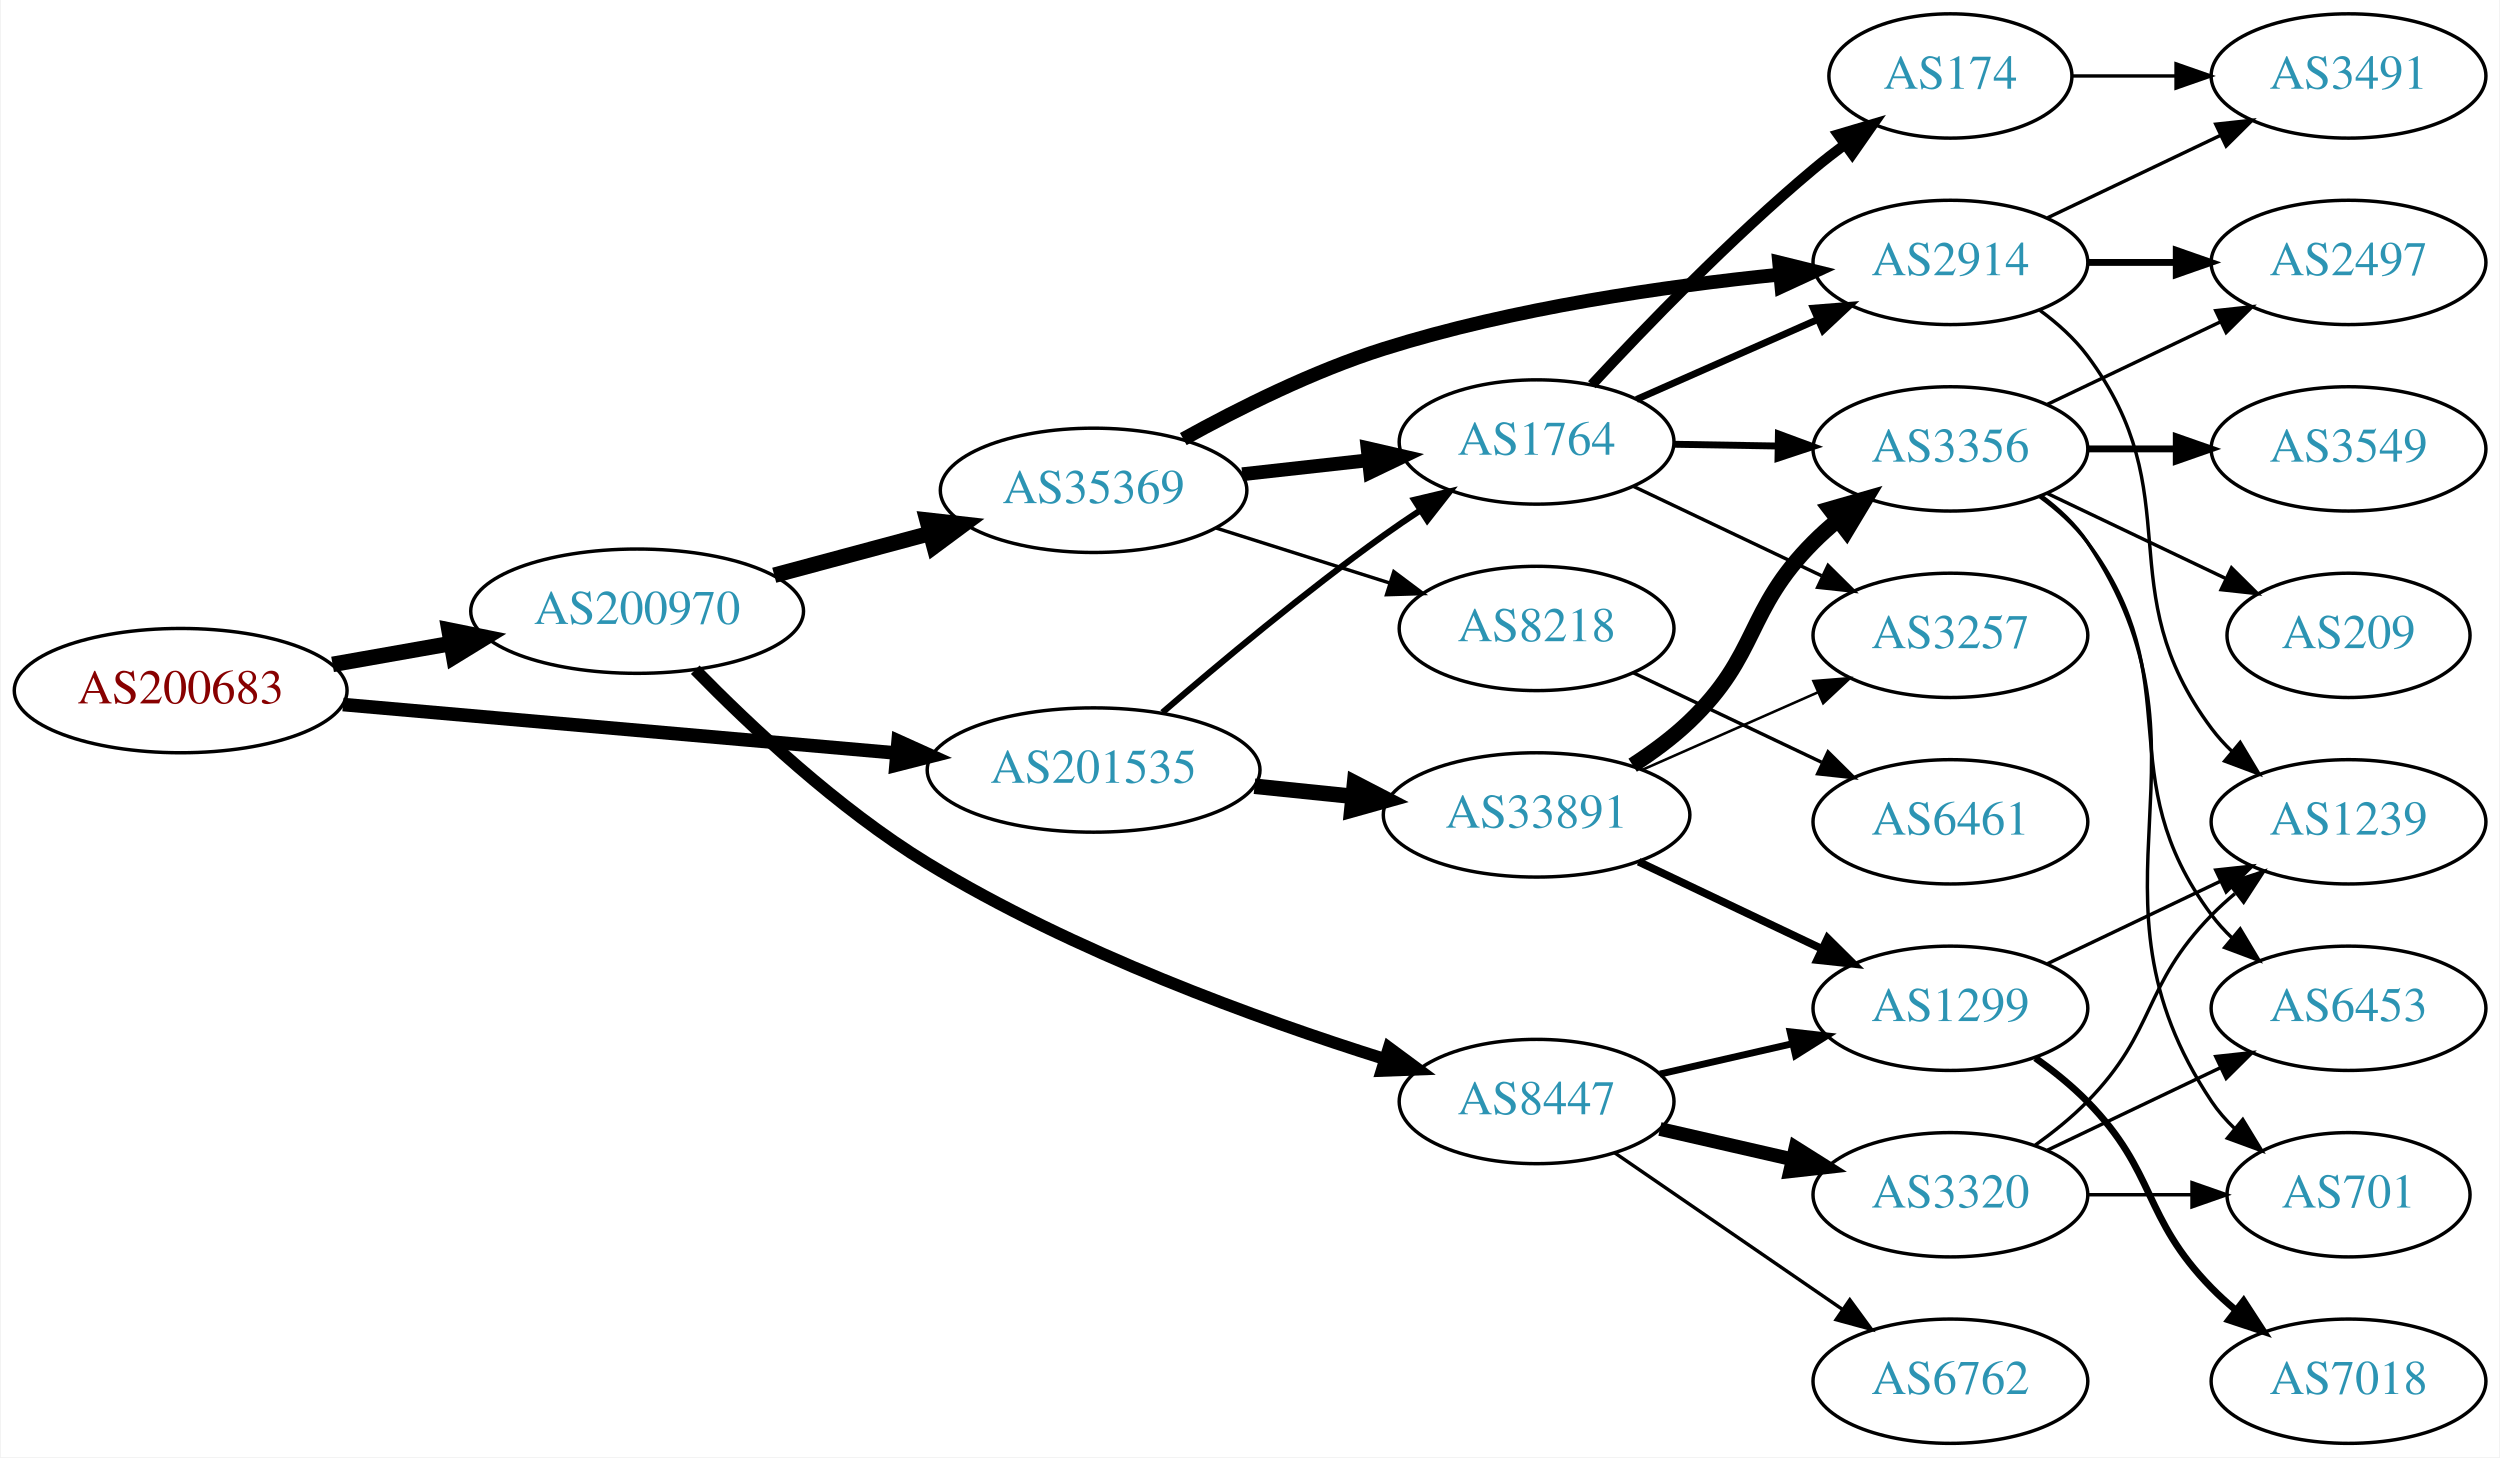
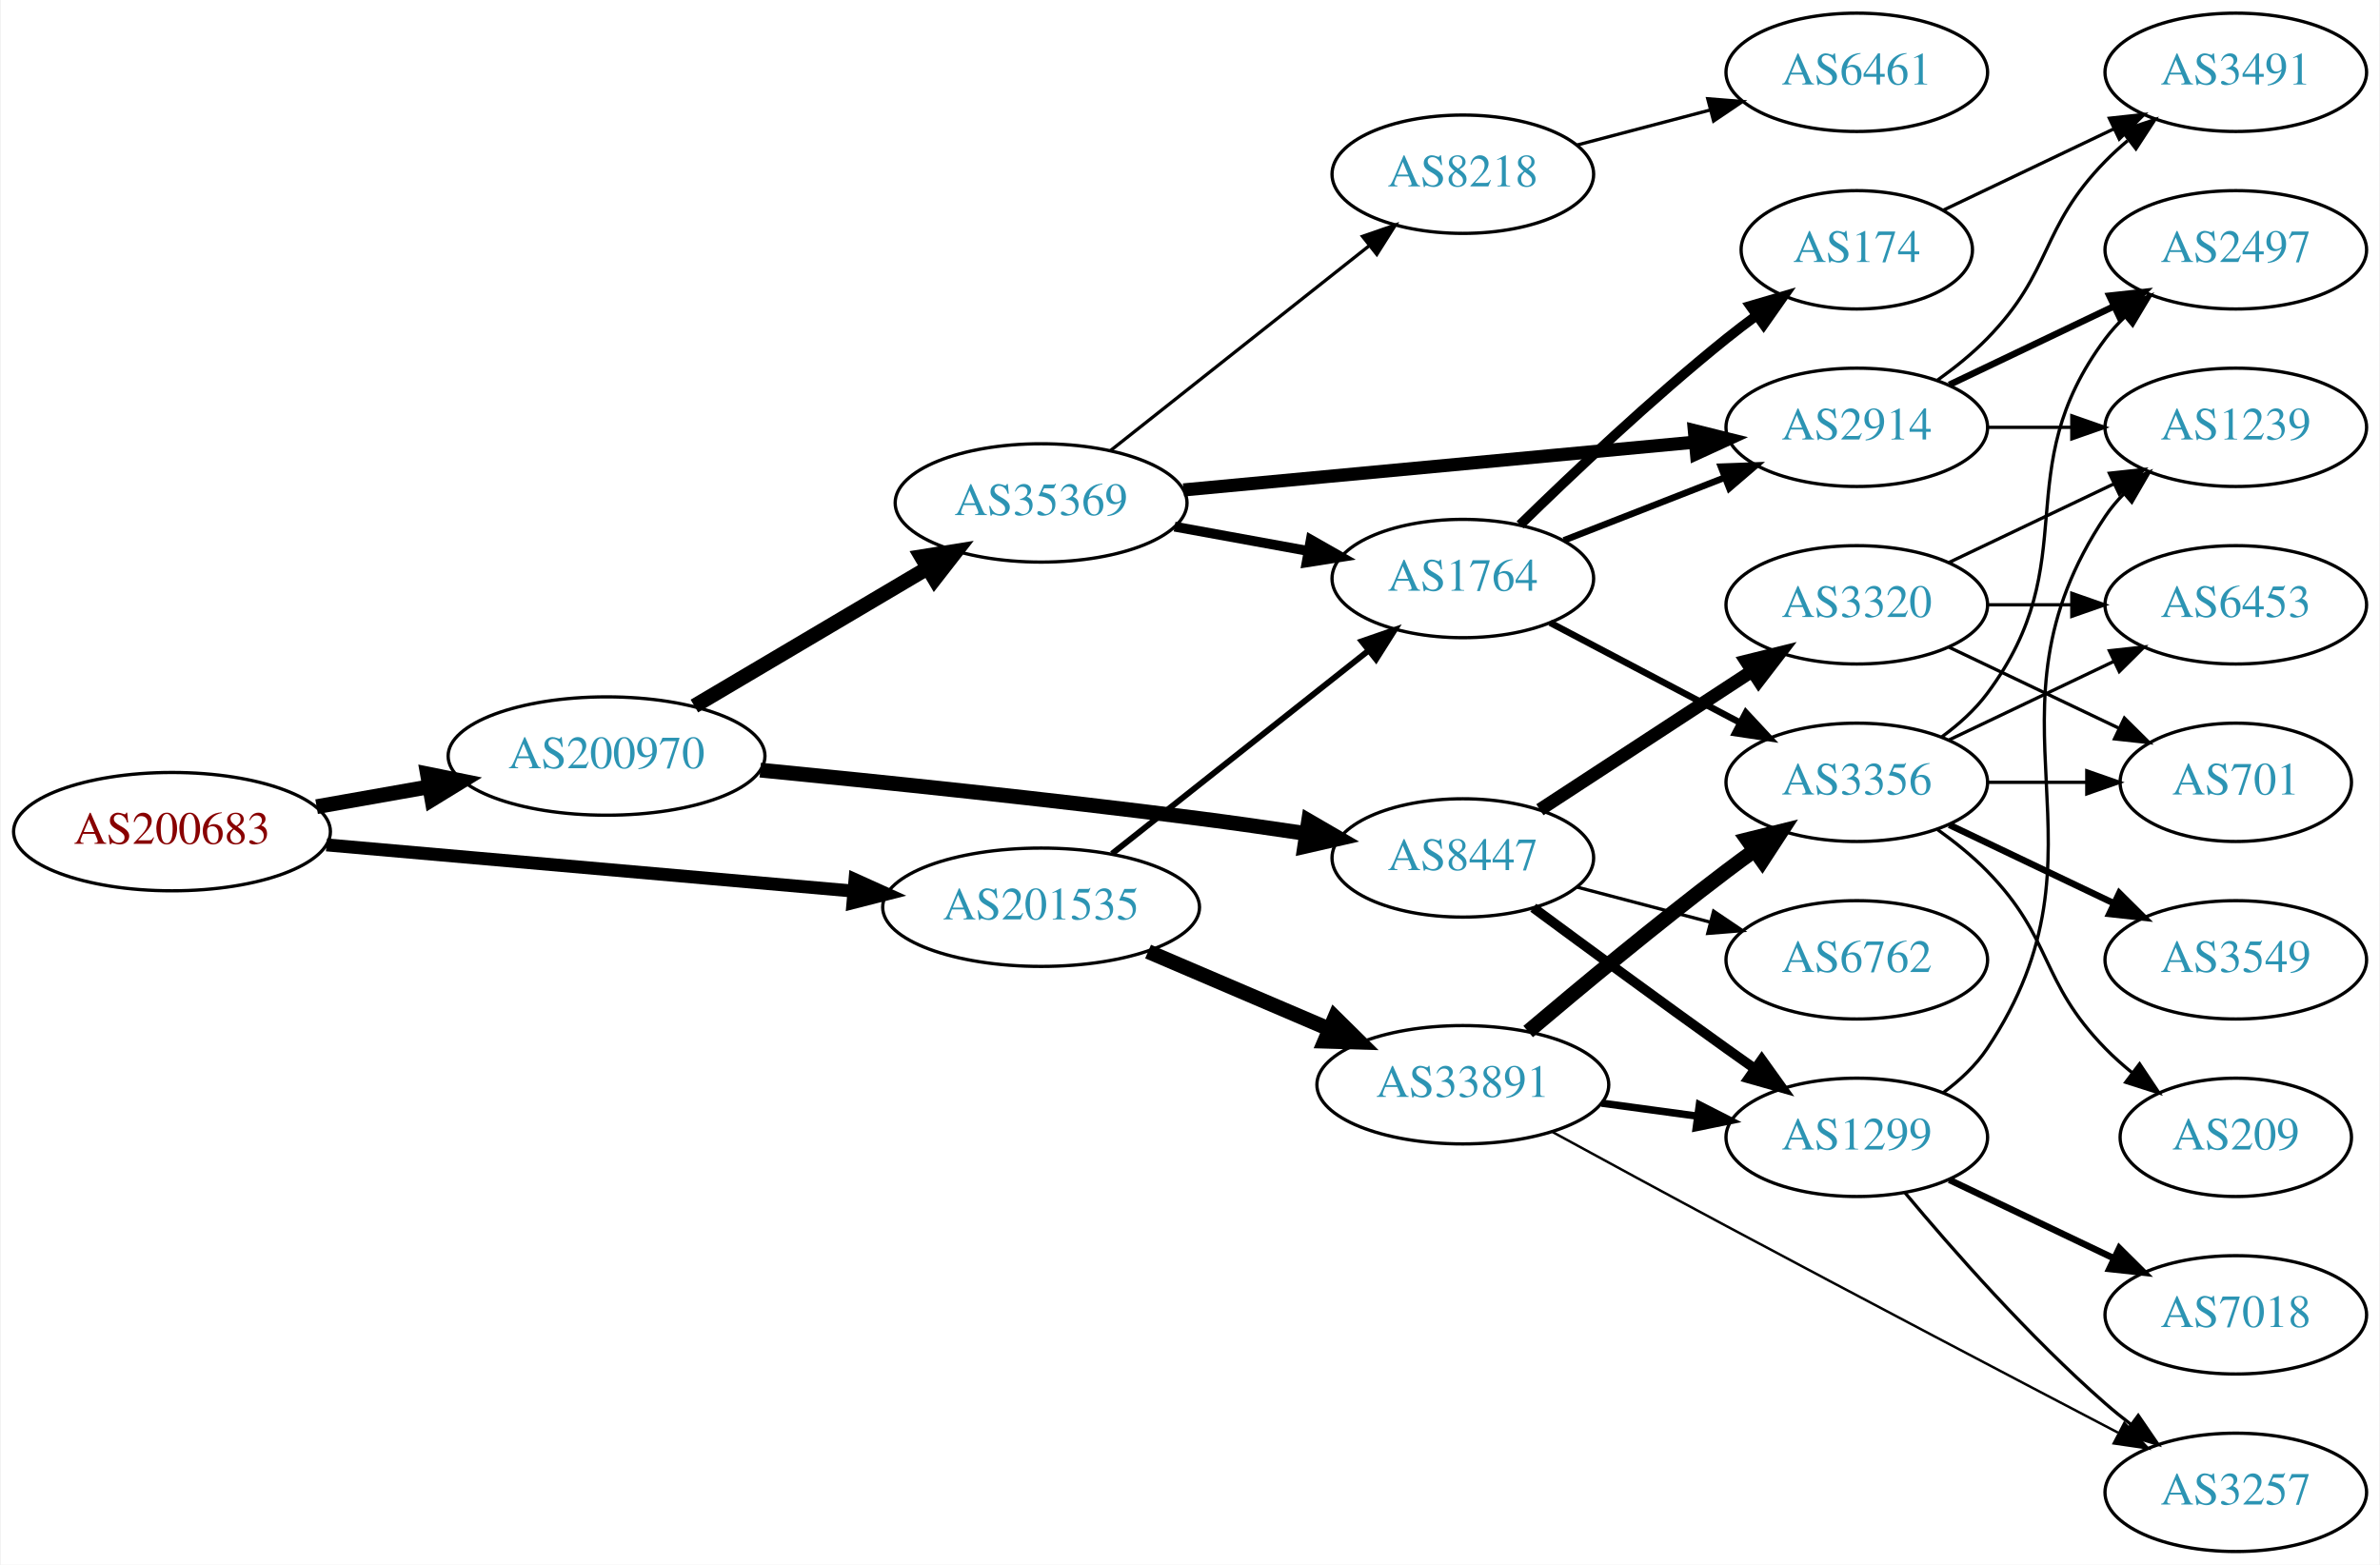
- <svg xmlns="http://www.w3.org/2000/svg" xmlns:xlink="http://www.w3.org/1999/xlink" width="724pt" height="422pt" viewBox="0.00 0.00 723.55 422.00">
-   <g id="graph0" class="graph" transform="scale(1 1) rotate(0) translate(4 418)">
-     <polygon fill="white" stroke="none" points="-4,4 -4,-418 719.552,-418 719.552,4 -4,4" />
+ <svg xmlns="http://www.w3.org/2000/svg" xmlns:xlink="http://www.w3.org/1999/xlink" width="724pt" height="476pt" viewBox="0.00 0.00 723.55 476.00">
+   <g id="graph0" class="graph" transform="scale(1 1) rotate(0) translate(4 472)">
+     <polygon fill="white" stroke="none" points="-4,4 -4,-472 719.552,-472 719.552,4 -4,4" />
    <g id="node1" class="node">
      <g id="a_node1">
        <a xlink:href="/asn/200683" xlink:title="AS200683 ~ Elektro Puehringer GmbH [AT]">
-           <ellipse fill="#ffffff" stroke="black" cx="48.096" cy="-218" rx="48.192" ry="18" />
-           <text text-anchor="middle" x="48.096" y="-214.3" font-family="Times,serif" font-size="14.00" fill="#880000">AS200683</text>
+           <ellipse fill="#ffffff" stroke="black" cx="48.096" cy="-219" rx="48.192" ry="18" />
+           <text text-anchor="middle" x="48.096" y="-215.3" font-family="Times,serif" font-size="14.00" fill="#880000">AS200683</text>
        </a>
      </g>
    </g>
    <g id="node2" class="node">
      <g id="a_node2">
        <a xlink:href="/asn/200970" xlink:title="AS200970 ~ Riepert Informationstechnologie OG [AT]">
-           <ellipse fill="#ffffff" stroke="black" cx="180.287" cy="-241" rx="48.192" ry="18" />
-           <text text-anchor="middle" x="180.287" y="-237.3" font-family="Times,serif" font-size="14.00" fill="#2c94b3">AS200970</text>
+           <ellipse fill="#ffffff" stroke="black" cx="180.287" cy="-242" rx="48.192" ry="18" />
+           <text text-anchor="middle" x="180.287" y="-238.3" font-family="Times,serif" font-size="14.00" fill="#2c94b3">AS200970</text>
        </a>
      </g>
    </g>
    <g id="edge1" class="edge">
-       <path fill="none" stroke="black" stroke-width="4.5" d="M92.086,-225.595C103.085,-227.538 115.039,-229.65 126.469,-231.669" />
-       <polygon fill="black" stroke="black" stroke-width="4.5" points="125.809,-235.551 136.342,-233.413 127.179,-227.796 125.809,-235.551" />
+       <path fill="none" stroke="black" stroke-width="4.5" d="M92.086,-226.595C103.085,-228.538 115.039,-230.65 126.469,-232.669" />
+       <polygon fill="black" stroke="black" stroke-width="4.5" points="125.809,-236.551 136.342,-234.413 127.179,-228.796 125.809,-236.551" />
    </g>
    <g id="node3" class="node">
      <g id="a_node3">
        <a xlink:href="/asn/201535" xlink:title="AS201535 ~ andom-tec [AT]">
-           <ellipse fill="#ffffff" stroke="black" cx="312.479" cy="-195" rx="48.192" ry="18" />
-           <text text-anchor="middle" x="312.479" y="-191.3" font-family="Times,serif" font-size="14.00" fill="#2c94b3">AS201535</text>
+           <ellipse fill="#ffffff" stroke="black" cx="312.479" cy="-196" rx="48.192" ry="18" />
+           <text text-anchor="middle" x="312.479" y="-192.3" font-family="Times,serif" font-size="14.00" fill="#2c94b3">AS201535</text>
        </a>
      </g>
    </g>
    <g id="edge2" class="edge">
-       <path fill="none" stroke="black" stroke-width="3.938" d="M95.1,-213.967C139.738,-210.055 207.557,-204.11 255.348,-199.92" />
-       <polygon fill="black" stroke="black" stroke-width="3.938" points="255.871,-203.388 265.528,-199.028 255.26,-196.415 255.871,-203.388" />
+       <path fill="none" stroke="black" stroke-width="3.938" d="M95.1,-214.967C139.738,-211.055 207.557,-205.11 255.348,-200.92" />
+       <polygon fill="black" stroke="black" stroke-width="3.938" points="255.871,-204.388 265.528,-200.028 255.26,-197.415 255.871,-204.388" />
    </g>
    <g id="node4" class="node">
      <g id="a_node4">
        <a xlink:href="/asn/35369" xlink:title="AS35369 ~ LINZAG-TELEKOM-AS [AT]">
-           <ellipse fill="#ffffff" stroke="black" cx="312.479" cy="-276" rx="44.393" ry="18" />
-           <text text-anchor="middle" x="312.479" y="-272.3" font-family="Times,serif" font-size="14.00" fill="#2c94b3">AS35369</text>
+           <ellipse fill="#ffffff" stroke="black" cx="312.479" cy="-319" rx="44.393" ry="18" />
+           <text text-anchor="middle" x="312.479" y="-315.3" font-family="Times,serif" font-size="14.00" fill="#2c94b3">AS35369</text>
        </a>
      </g>
    </g>
    <g id="edge3" class="edge">
-       <path fill="none" stroke="black" stroke-width="4.5" d="M219.996,-251.406C234.125,-255.205 250.251,-259.54 264.987,-263.502" />
-       <polygon fill="black" stroke="black" stroke-width="4.5" points="264.247,-267.38 274.926,-266.173 266.291,-259.775 264.247,-267.38" />
+       <path fill="none" stroke="black" stroke-width="4.5" d="M207.009,-257.213C227.33,-269.231 255.851,-286.1 277.959,-299.175" />
+       <polygon fill="black" stroke="black" stroke-width="4.5" points="276.082,-302.64 286.694,-304.341 280.091,-295.861 276.082,-302.64" />
    </g>
    <g id="node5" class="node">
      <g id="a_node5">
        <a xlink:href="/asn/8447" xlink:title="AS8447 ~ A1 Telekom Austria AG [AT]">
-           <ellipse fill="#ffffff" stroke="black" cx="440.77" cy="-99" rx="39.794" ry="18" />
-           <text text-anchor="middle" x="440.77" y="-95.3" font-family="Times,serif" font-size="14.00" fill="#2c94b3">AS8447</text>
+           <ellipse fill="#ffffff" stroke="black" cx="440.77" cy="-211" rx="39.794" ry="18" />
+           <text text-anchor="middle" x="440.77" y="-207.3" font-family="Times,serif" font-size="14.00" fill="#2c94b3">AS8447</text>
        </a>
      </g>
    </g>
    <g id="edge4" class="edge">
-       <path fill="none" stroke="black" stroke-width="3.5" d="M197.109,-224.044C212.9,-207.905 238.483,-183.802 264.383,-168 306.511,-142.298 359.875,-122.931 396.614,-111.356" />
-       <polygon fill="black" stroke="black" stroke-width="3.5" points="397.99,-114.594 406.512,-108.299 395.925,-107.905 397.99,-114.594" />
-     </g>
-     <g id="node6" class="node">
-       <g id="a_node6">
+       <path fill="none" stroke="black" stroke-width="4.5" d="M227.041,-237.721C263.309,-234.192 315.249,-228.833 360.574,-223 371.131,-221.642 382.455,-220.023 393.143,-218.421" />
+       <polygon fill="black" stroke="black" stroke-width="4.5" points="393.855,-222.295 403.15,-216.899 392.671,-214.51 393.855,-222.295" />
+     </g>
+     <g id="node7" class="node">
+       <g id="a_node7">
        <a xlink:href="/asn/1764" xlink:title="AS1764 ~ NEXTLAYER-AS [AT]">
-           <ellipse fill="#ffffff" stroke="black" cx="440.77" cy="-290" rx="39.794" ry="18" />
-           <text text-anchor="middle" x="440.77" y="-286.3" font-family="Times,serif" font-size="14.00" fill="#2c94b3">AS1764</text>
-         </a>
-       </g>
-     </g>
-     <g id="edge30" class="edge">
-       <path fill="none" stroke="black" stroke-width="1.8" d="M332.405,-211.655C348.901,-225.884 373.702,-246.594 396.574,-263 399.97,-265.436 403.584,-267.892 407.219,-270.278" />
-       <polygon fill="black" stroke="black" stroke-width="1.8" points="405.341,-273.231 415.649,-275.677 409.116,-267.337 405.341,-273.231" />
+           <ellipse fill="#ffffff" stroke="black" cx="440.77" cy="-296" rx="39.794" ry="18" />
+           <text text-anchor="middle" x="440.77" y="-292.3" font-family="Times,serif" font-size="14.00" fill="#2c94b3">AS1764</text>
+         </a>
+       </g>
+     </g>
+     <g id="edge29" class="edge">
+       <path fill="none" stroke="black" stroke-width="1.8" d="M334.051,-212.289C355.309,-229.122 388.616,-255.495 412.156,-274.135" />
+       <polygon fill="black" stroke="black" stroke-width="1.8" points="410.027,-276.913 420.04,-280.377 414.372,-271.425 410.027,-276.913" />
    </g>
    <g id="node24" class="node">
      <g id="a_node24">
        <a xlink:href="/asn/33891" xlink:title="AS33891 ~ CORE-BACKBONE GMBH GLOBAL NETWORK [DE]">
-           <ellipse fill="#ffffff" stroke="black" cx="440.77" cy="-182" rx="44.393" ry="18" />
-           <text text-anchor="middle" x="440.77" y="-178.3" font-family="Times,serif" font-size="14.00" fill="#2c94b3">AS33891</text>
-         </a>
-       </g>
-     </g>
-     <g id="edge29" class="edge">
-       <path fill="none" stroke="black" stroke-width="4.5" d="M359.073,-190.307C368.309,-189.356 378.089,-188.349 387.533,-187.377" />
-       <polygon fill="black" stroke="black" stroke-width="4.5" points="388.063,-191.281 397.607,-186.34 387.257,-183.447 388.063,-191.281" />
+           <ellipse fill="#ffffff" stroke="black" cx="440.77" cy="-142" rx="44.393" ry="18" />
+           <text text-anchor="middle" x="440.77" y="-138.3" font-family="Times,serif" font-size="14.00" fill="#2c94b3">AS33891</text>
+         </a>
+       </g>
+     </g>
+     <g id="edge30" class="edge">
+       <path fill="none" stroke="black" stroke-width="4.5" d="M345.022,-182.513C361.666,-175.396 382.256,-166.592 399.987,-159.011" />
+       <polygon fill="black" stroke="black" stroke-width="4.5" points="401.852,-162.495 409.499,-154.943 398.756,-155.255 401.852,-162.495" />
+     </g>
+     <g id="node6" class="node">
+       <g id="a_node6">
+         <a xlink:href="/asn/8218" xlink:title="AS8218 ~ legacy Neotelecoms [FR]">
+           <ellipse fill="#ffffff" stroke="black" cx="440.77" cy="-419" rx="39.794" ry="18" />
+           <text text-anchor="middle" x="440.77" y="-415.3" font-family="Times,serif" font-size="14.00" fill="#2c94b3">AS8218</text>
+         </a>
+       </g>
    </g>
    <g id="edge5" class="edge">
-       <path fill="none" stroke="black" stroke-width="4" d="M355.532,-280.662C367.187,-281.954 379.924,-283.366 391.885,-284.692" />
-       <polygon fill="black" stroke="black" stroke-width="4" points="391.824,-288.206 402.149,-285.829 392.595,-281.249 391.824,-288.206" />
-     </g>
-     <g id="node7" class="node">
-       <g id="a_node7">
+       <path fill="none" stroke="black" d="M333.49,-334.845C354.768,-351.694 388.563,-378.453 412.32,-397.264" />
+       <polygon fill="black" stroke="black" points="410.255,-400.094 420.268,-403.557 414.601,-394.606 410.255,-400.094" />
+     </g>
+     <g id="edge6" class="edge">
+       <path fill="none" stroke="black" stroke-width="3" d="M353.092,-311.786C366.004,-309.434 380.448,-306.804 393.787,-304.374" />
+       <polygon fill="black" stroke="black" stroke-width="3" points="394.517,-307.799 403.728,-302.564 393.263,-300.912 394.517,-307.799" />
+     </g>
+     <g id="node8" class="node">
+       <g id="a_node8">
        <a xlink:href="/asn/2914" xlink:title="AS2914 ~ NTT America, Inc. [US]">
          <ellipse fill="#ffffff" stroke="black" cx="560.613" cy="-342" rx="39.794" ry="18" />
          <text text-anchor="middle" x="560.613" y="-338.3" font-family="Times,serif" font-size="14.00" fill="#2c94b3">AS2914</text>
        </a>
      </g>
    </g>
-     <g id="edge6" class="edge">
-       <path fill="none" stroke="black" stroke-width="4" d="M338.461,-290.846C354.537,-299.755 376.168,-310.57 396.574,-317 434.035,-328.804 478.155,-335.136 511.045,-338.471" />
-       <polygon fill="black" stroke="black" stroke-width="4" points="511.019,-341.984 521.307,-339.451 511.685,-335.016 511.019,-341.984" />
-     </g>
-     <g id="node8" class="node">
-       <g id="a_node8">
-         <a xlink:href="/asn/8218" xlink:title="AS8218 ~ legacy Neotelecoms [FR]">
-           <ellipse fill="#ffffff" stroke="black" cx="440.77" cy="-236" rx="39.794" ry="18" />
-           <text text-anchor="middle" x="440.77" y="-232.3" font-family="Times,serif" font-size="14.00" fill="#2c94b3">AS8218</text>
-         </a>
-       </g>
-     </g>
    <g id="edge7" class="edge">
-       <path fill="none" stroke="black" d="M347.988,-265.07C363.471,-260.166 381.868,-254.339 398.112,-249.194" />
-       <polygon fill="black" stroke="black" points="399.425,-252.45 407.902,-246.094 397.312,-245.777 399.425,-252.45" />
-     </g>
-     <g id="node15" class="node">
-       <g id="a_node15">
+       <path fill="none" stroke="black" stroke-width="4" d="M355.791,-322.954C399.018,-326.993 466.046,-333.257 511.323,-337.488" />
+       <polygon fill="black" stroke="black" stroke-width="4" points="511.204,-340.992 521.487,-338.437 511.856,-334.022 511.204,-340.992" />
+     </g>
+     <g id="node12" class="node">
+       <g id="a_node12">
        <a xlink:href="/asn/1299" xlink:title="AS1299 ~ Telia Carrier [EU]">
          <ellipse fill="#ffffff" stroke="black" cx="560.613" cy="-126" rx="39.794" ry="18" />
          <text text-anchor="middle" x="560.613" y="-122.3" font-family="Times,serif" font-size="14.00" fill="#2c94b3">AS1299</text>
        </a>
      </g>
    </g>
-     <g id="edge15" class="edge">
-       <path fill="none" stroke="black" stroke-width="2" d="M476.49,-106.955C488.49,-109.704 502.111,-112.825 514.803,-115.733" />
-       <polygon fill="black" stroke="black" stroke-width="2" points="514.206,-119.187 524.735,-118.009 515.769,-112.364 514.206,-119.187" />
-     </g>
-     <g id="node16" class="node">
-       <g id="a_node16">
+     <g id="edge12" class="edge">
+       <path fill="none" stroke="black" stroke-width="3" d="M462.191,-195.852C478.13,-184.075 500.868,-167.377 520.967,-153 523.781,-150.987 526.72,-148.902 529.666,-146.824" />
+       <polygon fill="black" stroke="black" stroke-width="3" points="531.714,-149.663 537.887,-141.052 527.691,-143.934 531.714,-149.663" />
+     </g>
+     <g id="node13" class="node">
+       <g id="a_node13">
        <a xlink:href="/asn/3320" xlink:title="AS3320 ~ DTAG [DE]">
-           <ellipse fill="#ffffff" stroke="black" cx="560.613" cy="-72" rx="39.794" ry="18" />
-           <text text-anchor="middle" x="560.613" y="-68.3" font-family="Times,serif" font-size="14.00" fill="#2c94b3">AS3320</text>
-         </a>
-       </g>
-     </g>
-     <g id="edge16" class="edge">
-       <path fill="none" stroke="black" stroke-width="4" d="M476.49,-91.045C488.49,-88.296 502.111,-85.175 514.803,-82.267" />
-       <polygon fill="black" stroke="black" stroke-width="4" points="515.769,-85.636 524.735,-79.991 514.206,-78.813 515.769,-85.636" />
-     </g>
-     <g id="node17" class="node">
-       <g id="a_node17">
+           <ellipse fill="#ffffff" stroke="black" cx="560.613" cy="-288" rx="39.794" ry="18" />
+           <text text-anchor="middle" x="560.613" y="-284.3" font-family="Times,serif" font-size="14.00" fill="#2c94b3">AS3320</text>
+         </a>
+       </g>
+     </g>
+     <g id="edge13" class="edge">
+       <path fill="none" stroke="black" stroke-width="4" d="M464.213,-225.664C482.479,-237.599 508.455,-254.573 528.691,-267.795" />
+       <polygon fill="black" stroke="black" stroke-width="4" points="526.968,-270.85 537.254,-273.39 530.797,-264.99 526.968,-270.85" />
+     </g>
+     <g id="node14" class="node">
+       <g id="a_node14">
        <a xlink:href="/asn/6762" xlink:title="AS6762 ~ TELECOM ITALIA SPARKLE S.p.A. [IT]">
-           <ellipse fill="#ffffff" stroke="black" cx="560.613" cy="-18" rx="39.794" ry="18" />
-           <text text-anchor="middle" x="560.613" y="-14.3" font-family="Times,serif" font-size="14.00" fill="#2c94b3">AS6762</text>
-         </a>
-       </g>
-     </g>
-     <g id="edge17" class="edge">
-       <path fill="none" stroke="black" d="M463.385,-84.143C481.873,-71.435 508.687,-53.005 529.316,-38.825" />
-       <polygon fill="black" stroke="black" points="531.478,-41.586 537.737,-33.037 527.513,-35.817 531.478,-41.586" />
-     </g>
-     <g id="edge11" class="edge">
-       <path fill="none" stroke="black" stroke-width="2" d="M469.698,-302.323C485.287,-309.202 504.923,-317.867 521.865,-325.343" />
-       <polygon fill="black" stroke="black" stroke-width="2" points="520.916,-328.75 531.478,-329.585 523.742,-322.346 520.916,-328.75" />
+           <ellipse fill="#ffffff" stroke="black" cx="560.613" cy="-180" rx="39.794" ry="18" />
+           <text text-anchor="middle" x="560.613" y="-176.3" font-family="Times,serif" font-size="14.00" fill="#2c94b3">AS6762</text>
+         </a>
+       </g>
+     </g>
+     <g id="edge14" class="edge">
+       <path fill="none" stroke="black" d="M475.539,-202.117C488.113,-198.809 502.568,-195.006 515.907,-191.498" />
+       <polygon fill="black" stroke="black" points="517.059,-194.814 525.839,-188.885 515.278,-188.044 517.059,-194.814" />
    </g>
    <g id="node9" class="node">
      <g id="a_node9">
-         <a xlink:href="/asn/3356" xlink:title="AS3356 ~ Level 3 Parent, LLC [US]">
-           <ellipse fill="#ffffff" stroke="black" cx="560.613" cy="-288" rx="39.794" ry="18" />
-           <text text-anchor="middle" x="560.613" y="-284.3" font-family="Times,serif" font-size="14.00" fill="#2c94b3">AS3356</text>
+         <a xlink:href="/asn/6461" xlink:title="AS6461 ~ Zayo Bandwidth [US]">
+           <ellipse fill="#ffffff" stroke="black" cx="560.613" cy="-450" rx="39.794" ry="18" />
+           <text text-anchor="middle" x="560.613" y="-446.3" font-family="Times,serif" font-size="14.00" fill="#2c94b3">AS6461</text>
        </a>
      </g>
    </g>
    <g id="edge8" class="edge">
-       <path fill="none" stroke="black" stroke-width="2" d="M480.683,-289.34C490.236,-289.177 500.586,-289.002 510.549,-288.833" />
-       <polygon fill="black" stroke="black" stroke-width="2" points="510.802,-292.329 520.741,-288.66 510.683,-285.33 510.802,-292.329" />
+       <path fill="none" stroke="black" d="M475.539,-427.883C488.113,-431.191 502.568,-434.994 515.907,-438.502" />
+       <polygon fill="black" stroke="black" points="515.278,-441.956 525.839,-441.115 517.059,-435.186 515.278,-441.956" />
+     </g>
+     <g id="edge11" class="edge">
+       <path fill="none" stroke="black" stroke-width="2" d="M471.507,-307.608C486.301,-313.382 504.378,-320.439 520.3,-326.654" />
+       <polygon fill="black" stroke="black" stroke-width="2" points="519.298,-330.02 529.886,-330.396 521.843,-323.499 519.298,-330.02" />
    </g>
    <g id="node10" class="node">
      <g id="a_node10">
+         <a xlink:href="/asn/3356" xlink:title="AS3356 ~ Level 3 Parent, LLC [US]">
+           <ellipse fill="#ffffff" stroke="black" cx="560.613" cy="-234" rx="39.794" ry="18" />
+           <text text-anchor="middle" x="560.613" y="-230.3" font-family="Times,serif" font-size="14.00" fill="#2c94b3">AS3356</text>
+         </a>
+       </g>
+     </g>
+     <g id="edge9" class="edge">
+       <path fill="none" stroke="black" stroke-width="2" d="M467.341,-282.547C484.25,-273.65 506.623,-261.879 525.104,-252.156" />
+       <polygon fill="black" stroke="black" stroke-width="2" points="526.873,-255.18 534.093,-247.427 523.613,-248.986 526.873,-255.18" />
+     </g>
+     <g id="node11" class="node">
+       <g id="a_node11">
        <a xlink:href="/asn/174" xlink:title="AS174 ~ Cogent Communications [US]">
          <ellipse fill="#ffffff" stroke="black" cx="560.613" cy="-396" rx="35.194" ry="18" />
          <text text-anchor="middle" x="560.613" y="-392.3" font-family="Times,serif" font-size="14.00" fill="#2c94b3">AS174</text>
        </a>
      </g>
    </g>
-     <g id="edge9" class="edge">
-       <path fill="none" stroke="black" stroke-width="3" d="M456.777,-306.581C472.161,-323.181 497.141,-349.054 520.967,-369 523.834,-371.4 526.909,-373.804 530.025,-376.133" />
-       <polygon fill="black" stroke="black" stroke-width="3" points="528.102,-379.061 538.261,-382.071 532.197,-373.384 528.102,-379.061" />
-     </g>
-     <g id="node11" class="node">
-       <g id="a_node11">
-         <a xlink:href="/asn/3257" xlink:title="AS3257 ~ GTT [DE]">
-           <ellipse fill="#ffffff" stroke="black" cx="560.613" cy="-234" rx="39.794" ry="18" />
-           <text text-anchor="middle" x="560.613" y="-230.3" font-family="Times,serif" font-size="14.00" fill="#2c94b3">AS3257</text>
-         </a>
-       </g>
-     </g>
    <g id="edge10" class="edge">
-       <path fill="none" stroke="black" d="M468.806,-277.152C484.974,-269.469 505.726,-259.608 523.31,-251.252" />
-       <polygon fill="black" stroke="black" points="525.174,-254.241 532.703,-246.788 522.169,-247.919 525.174,-254.241" />
-     </g>
-     <g id="node12" class="node">
-       <g id="a_node12">
+       <path fill="none" stroke="black" stroke-width="3" d="M458.176,-312.346C473.798,-327.611 498.234,-350.72 520.967,-369 523.881,-371.343 526.985,-373.71 530.12,-376.018" />
+       <polygon fill="black" stroke="black" stroke-width="3" points="528.209,-378.954 538.377,-381.929 532.284,-373.262 528.209,-378.954" />
+     </g>
+     <g id="node17" class="node">
+       <g id="a_node17">
        <a xlink:href="/asn/1239" xlink:title="AS1239 ~ Sprint [US]">
-           <ellipse fill="#ffffff" stroke="black" cx="675.906" cy="-180" rx="39.794" ry="18" />
-           <text text-anchor="middle" x="675.906" y="-176.3" font-family="Times,serif" font-size="14.00" fill="#2c94b3">AS1239</text>
-         </a>
-       </g>
-     </g>
-     <g id="edge12" class="edge">
-       <path fill="none" stroke="black" d="M586.544,-328.118C591.62,-324.389 596.538,-319.984 600.26,-315 630.531,-274.458 605.988,-247.542 636.26,-207 638.004,-204.664 640.011,-202.455 642.175,-200.383" />
-       <polygon fill="black" stroke="black" points="644.534,-202.973 649.975,-193.882 640.053,-197.595 644.534,-202.973" />
-     </g>
-     <g id="node13" class="node">
-       <g id="a_node13">
-         <a xlink:href="/asn/2497" xlink:title="AS2497 ~ Internet Initiative Japan Inc. [JP]">
          <ellipse fill="#ffffff" stroke="black" cx="675.906" cy="-342" rx="39.794" ry="18" />
-           <text text-anchor="middle" x="675.906" y="-338.3" font-family="Times,serif" font-size="14.00" fill="#2c94b3">AS2497</text>
-         </a>
-       </g>
-     </g>
-     <g id="edge13" class="edge">
-       <path fill="none" stroke="black" stroke-width="2" d="M600.285,-342C608.488,-342 617.252,-342 625.784,-342" />
-       <polygon fill="black" stroke="black" stroke-width="2" points="626.024,-345.5 636.023,-342 626.023,-338.5 626.024,-345.5" />
-     </g>
-     <g id="node14" class="node">
-       <g id="a_node14">
+           <text text-anchor="middle" x="675.906" y="-338.3" font-family="Times,serif" font-size="14.00" fill="#2c94b3">AS1239</text>
+         </a>
+       </g>
+     </g>
+     <g id="edge19" class="edge">
+       <path fill="none" stroke="black" d="M600.285,-342C608.488,-342 617.252,-342 625.784,-342" />
+       <polygon fill="black" stroke="black" points="626.024,-345.5 636.023,-342 626.023,-338.5 626.024,-345.5" />
+     </g>
+     <g id="node18" class="node">
+       <g id="a_node18">
        <a xlink:href="/asn/3491" xlink:title="AS3491 ~ PCCW Global, Inc. [US]">
-           <ellipse fill="#ffffff" stroke="black" cx="675.906" cy="-396" rx="39.794" ry="18" />
-           <text text-anchor="middle" x="675.906" y="-392.3" font-family="Times,serif" font-size="14.00" fill="#2c94b3">AS3491</text>
-         </a>
-       </g>
-     </g>
-     <g id="edge14" class="edge">
-       <path fill="none" stroke="black" d="M588.75,-354.934C603.743,-362.081 622.564,-371.052 638.788,-378.785" />
-       <polygon fill="black" stroke="black" points="637.458,-382.028 647.991,-383.171 640.47,-375.709 637.458,-382.028" />
+           <ellipse fill="#ffffff" stroke="black" cx="675.906" cy="-450" rx="39.794" ry="18" />
+           <text text-anchor="middle" x="675.906" y="-446.3" font-family="Times,serif" font-size="14.00" fill="#2c94b3">AS3491</text>
+         </a>
+       </g>
+     </g>
+     <g id="edge18" class="edge">
+       <path fill="none" stroke="black" d="M585.207,-356.389C590.463,-360.148 595.795,-364.437 600.26,-369 620.432,-389.617 616.087,-402.383 636.26,-423 638.352,-425.139 640.636,-427.218 643.012,-429.21" />
+       <polygon fill="black" stroke="black" points="641.256,-432.275 651.312,-435.611 645.531,-426.732 641.256,-432.275" />
    </g>
    <g id="node19" class="node">
      <g id="a_node19">
-         <a xlink:href="/asn/6461" xlink:title="AS6461 ~ Zayo Bandwidth [US]">
-           <ellipse fill="#ffffff" stroke="black" cx="560.613" cy="-180" rx="39.794" ry="18" />
-           <text text-anchor="middle" x="560.613" y="-176.3" font-family="Times,serif" font-size="14.00" fill="#2c94b3">AS6461</text>
+         <a xlink:href="/asn/2497" xlink:title="AS2497 ~ Internet Initiative Japan Inc. [JP]">
+           <ellipse fill="#ffffff" stroke="black" cx="675.906" cy="-396" rx="39.794" ry="18" />
+           <text text-anchor="middle" x="675.906" y="-392.3" font-family="Times,serif" font-size="14.00" fill="#2c94b3">AS2497</text>
        </a>
      </g>
    </g>
    <g id="edge20" class="edge">
-       <path fill="none" stroke="black" d="M468.806,-223.152C484.974,-215.469 505.726,-205.608 523.31,-197.252" />
-       <polygon fill="black" stroke="black" points="525.174,-200.241 532.703,-192.788 522.169,-193.919 525.174,-200.241" />
+       <path fill="none" stroke="black" stroke-width="2" d="M588.75,-354.934C603.743,-362.081 622.564,-371.052 638.788,-378.785" />
+       <polygon fill="black" stroke="black" stroke-width="2" points="637.458,-382.028 647.991,-383.171 640.47,-375.709 637.458,-382.028" />
    </g>
    <g id="edge28" class="edge">
-       <path fill="none" stroke="black" d="M588.75,-300.934C603.743,-308.081 622.564,-317.052 638.788,-324.785" />
-       <polygon fill="black" stroke="black" points="637.458,-328.028 647.991,-329.171 640.47,-321.709 637.458,-328.028" />
+       <path fill="none" stroke="black" d="M586.544,-247.882C591.62,-251.611 596.538,-256.016 600.26,-261 630.531,-301.542 605.988,-328.458 636.26,-369 638.004,-371.336 640.011,-373.545 642.175,-375.617" />
+       <polygon fill="black" stroke="black" points="640.053,-378.405 649.975,-382.118 644.534,-373.027 640.053,-378.405" />
    </g>
    <g id="node20" class="node">
      <g id="a_node20">
-         <a xlink:href="/asn/6453" xlink:title="AS6453 ~ TATA COMMUNICATIONS (AMERICA) INC [US]">
-           <ellipse fill="#ffffff" stroke="black" cx="675.906" cy="-126" rx="39.794" ry="18" />
-           <text text-anchor="middle" x="675.906" y="-122.3" font-family="Times,serif" font-size="14.00" fill="#2c94b3">AS6453</text>
+         <a xlink:href="/asn/701" xlink:title="AS701 ~ UUNET [US]">
+           <ellipse fill="#ffffff" stroke="black" cx="675.906" cy="-234" rx="35.194" ry="18" />
+           <text text-anchor="middle" x="675.906" y="-230.3" font-family="Times,serif" font-size="14.00" fill="#2c94b3">AS701</text>
        </a>
      </g>
    </g>
    <g id="edge26" class="edge">
-       <path fill="none" stroke="black" d="M586.544,-274.118C591.62,-270.389 596.538,-265.984 600.26,-261 630.531,-220.458 605.988,-193.542 636.26,-153 638.004,-150.664 640.011,-148.455 642.175,-146.383" />
-       <polygon fill="black" stroke="black" points="644.534,-148.973 649.975,-139.882 640.053,-143.595 644.534,-148.973" />
+       <path fill="none" stroke="black" d="M600.285,-234C609.991,-234 620.481,-234 630.444,-234" />
+       <polygon fill="black" stroke="black" points="630.581,-237.5 640.58,-234 630.58,-230.5 630.581,-237.5" />
    </g>
    <g id="node21" class="node">
      <g id="a_node21">
-         <a xlink:href="/asn/701" xlink:title="AS701 ~ UUNET [US]">
-           <ellipse fill="#ffffff" stroke="black" cx="675.906" cy="-72" rx="35.194" ry="18" />
-           <text text-anchor="middle" x="675.906" y="-68.3" font-family="Times,serif" font-size="14.00" fill="#2c94b3">AS701</text>
+         <a xlink:href="/asn/6453" xlink:title="AS6453 ~ TATA COMMUNICATIONS (AMERICA) INC [US]">
+           <ellipse fill="#ffffff" stroke="black" cx="675.906" cy="-288" rx="39.794" ry="18" />
+           <text text-anchor="middle" x="675.906" y="-284.3" font-family="Times,serif" font-size="14.00" fill="#2c94b3">AS6453</text>
        </a>
      </g>
    </g>
    <g id="edge25" class="edge">
-       <path fill="none" stroke="black" d="M586.932,-274.393C591.988,-270.649 596.8,-266.169 600.26,-261 641.284,-199.706 595.235,-160.294 636.26,-99 638.126,-96.211 640.386,-93.623 642.865,-91.243" />
-       <polygon fill="black" stroke="black" points="645.283,-93.786 650.788,-84.734 640.84,-88.378 645.283,-93.786" />
+       <path fill="none" stroke="black" d="M588.75,-246.934C603.743,-254.081 622.564,-263.052 638.788,-270.785" />
+       <polygon fill="black" stroke="black" points="637.458,-274.028 647.991,-275.171 640.47,-267.709 637.458,-274.028" />
    </g>
    <g id="node22" class="node">
      <g id="a_node22">
        <a xlink:href="/asn/3549" xlink:title="AS3549 ~ Level 3 Parent, LLC [US]">
-           <ellipse fill="#ffffff" stroke="black" cx="675.906" cy="-288" rx="39.794" ry="18" />
-           <text text-anchor="middle" x="675.906" y="-284.3" font-family="Times,serif" font-size="14.00" fill="#2c94b3">AS3549</text>
+           <ellipse fill="#ffffff" stroke="black" cx="675.906" cy="-180" rx="39.794" ry="18" />
+           <text text-anchor="middle" x="675.906" y="-176.3" font-family="Times,serif" font-size="14.00" fill="#2c94b3">AS3549</text>
        </a>
      </g>
    </g>
    <g id="edge24" class="edge">
-       <path fill="none" stroke="black" stroke-width="2" d="M600.285,-288C608.488,-288 617.252,-288 625.784,-288" />
-       <polygon fill="black" stroke="black" stroke-width="2" points="626.024,-291.5 636.023,-288 626.023,-284.5 626.024,-291.5" />
+       <path fill="none" stroke="black" stroke-width="2" d="M588.75,-221.066C603.743,-213.919 622.564,-204.948 638.788,-197.215" />
+       <polygon fill="black" stroke="black" stroke-width="2" points="640.47,-200.291 647.991,-192.829 637.458,-193.972 640.47,-200.291" />
    </g>
    <g id="node23" class="node">
      <g id="a_node23">
        <a xlink:href="/asn/209" xlink:title="AS209 ~ CenturyLink Communications, LLC [US]">
-           <ellipse fill="#ffffff" stroke="black" cx="675.906" cy="-234" rx="35.194" ry="18" />
-           <text text-anchor="middle" x="675.906" y="-230.3" font-family="Times,serif" font-size="14.00" fill="#2c94b3">AS209</text>
+           <ellipse fill="#ffffff" stroke="black" cx="675.906" cy="-126" rx="35.194" ry="18" />
+           <text text-anchor="middle" x="675.906" y="-122.3" font-family="Times,serif" font-size="14.00" fill="#2c94b3">AS209</text>
        </a>
      </g>
    </g>
    <g id="edge27" class="edge">
+       <path fill="none" stroke="black" d="M585.207,-219.611C590.463,-215.852 595.795,-211.563 600.26,-207 620.432,-186.383 616.087,-173.617 636.26,-153 638.739,-150.466 641.485,-148.017 644.338,-145.696" />
+       <polygon fill="black" stroke="black" points="646.64,-148.343 652.523,-139.532 642.429,-142.752 646.64,-148.343" />
+     </g>
+     <g id="edge34" class="edge">
+       <path fill="none" stroke="black" d="M587.038,-408.119C602.341,-415.413 622.064,-424.814 638.946,-432.86" />
+       <polygon fill="black" stroke="black" points="637.453,-436.026 647.986,-437.169 640.465,-429.707 637.453,-436.026" />
+     </g>
+     <g id="node15" class="node">
+       <g id="a_node15">
+         <a xlink:href="/asn/3257" xlink:title="AS3257 ~ GTT [DE]">
+           <ellipse fill="#ffffff" stroke="black" cx="675.906" cy="-18" rx="39.794" ry="18" />
+           <text text-anchor="middle" x="675.906" y="-14.3" font-family="Times,serif" font-size="14.00" fill="#2c94b3">AS3257</text>
+         </a>
+       </g>
+     </g>
+     <g id="edge15" class="edge">
+       <path fill="none" stroke="black" d="M575.243,-109.183C589.526,-92.071 613.072,-65.255 636.26,-45 638.725,-42.846 641.364,-40.706 644.061,-38.628" />
+       <polygon fill="black" stroke="black" points="646.234,-41.375 652.215,-32.63 642.086,-35.736 646.234,-41.375" />
+     </g>
+     <g id="node16" class="node">
+       <g id="a_node16">
+         <a xlink:href="/asn/7018" xlink:title="AS7018 ~ AT&amp;T Services, Inc. [US]">
+           <ellipse fill="#ffffff" stroke="black" cx="675.906" cy="-72" rx="39.794" ry="18" />
+           <text text-anchor="middle" x="675.906" y="-68.3" font-family="Times,serif" font-size="14.00" fill="#2c94b3">AS7018</text>
+         </a>
+       </g>
+     </g>
+     <g id="edge16" class="edge">
+       <path fill="none" stroke="black" stroke-width="2" d="M588.75,-113.066C603.743,-105.919 622.564,-96.948 638.788,-89.215" />
+       <polygon fill="black" stroke="black" stroke-width="2" points="640.47,-92.291 647.991,-84.829 637.458,-85.972 640.47,-92.291" />
+     </g>
+     <g id="edge17" class="edge">
+       <path fill="none" stroke="black" d="M586.932,-139.607C591.988,-143.351 596.8,-147.831 600.26,-153 641.284,-214.294 595.235,-253.706 636.26,-315 637.881,-317.423 639.8,-319.695 641.902,-321.81" />
+       <polygon fill="black" stroke="black" points="639.715,-324.546 649.587,-328.393 644.269,-319.229 639.715,-324.546" />
+     </g>
+     <g id="edge21" class="edge">
+       <path fill="none" stroke="black" d="M588.75,-300.934C603.743,-308.081 622.564,-317.052 638.788,-324.785" />
+       <polygon fill="black" stroke="black" points="637.458,-328.028 647.991,-329.171 640.47,-321.709 637.458,-328.028" />
+     </g>
+     <g id="edge22" class="edge">
      <path fill="none" stroke="black" d="M588.75,-275.066C604.181,-267.71 623.667,-258.423 640.202,-250.541" />
      <polygon fill="black" stroke="black" points="642.023,-253.551 649.544,-246.089 639.011,-247.232 642.023,-253.551" />
    </g>
-     <g id="edge34" class="edge">
-       <path fill="none" stroke="black" d="M595.912,-396C605.289,-396 615.64,-396 625.674,-396" />
-       <polygon fill="black" stroke="black" points="625.963,-399.5 635.963,-396 625.963,-392.5 625.963,-399.5" />
-     </g>
-     <g id="edge19" class="edge">
-       <path fill="none" stroke="black" d="M588.75,-138.934C603.743,-146.081 622.564,-155.052 638.788,-162.785" />
-       <polygon fill="black" stroke="black" points="637.458,-166.028 647.991,-167.171 640.47,-159.709 637.458,-166.028" />
-     </g>
-     <g id="node18" class="node">
-       <g id="a_node18">
-         <a xlink:href="/asn/7018" xlink:title="AS7018 ~ AT&amp;T Services, Inc. [US]">
-           <ellipse fill="#ffffff" stroke="black" cx="675.906" cy="-18" rx="39.794" ry="18" />
-           <text text-anchor="middle" x="675.906" y="-14.3" font-family="Times,serif" font-size="14.00" fill="#2c94b3">AS7018</text>
-         </a>
-       </g>
-     </g>
-     <g id="edge18" class="edge">
-       <path fill="none" stroke="black" stroke-width="2" d="M585.207,-111.611C590.463,-107.852 595.795,-103.563 600.26,-99 620.432,-78.383 616.087,-65.617 636.26,-45 638.352,-42.861 640.636,-40.782 643.012,-38.79" />
-       <polygon fill="black" stroke="black" stroke-width="2" points="645.531,-41.268 651.312,-32.389 641.256,-35.725 645.531,-41.268" />
-     </g>
    <g id="edge23" class="edge">
-       <path fill="none" stroke="black" d="M585.207,-86.389C590.463,-90.148 595.795,-94.437 600.26,-99 620.432,-119.617 616.087,-132.383 636.26,-153 638.352,-155.139 640.636,-157.218 643.012,-159.21" />
-       <polygon fill="black" stroke="black" points="641.256,-162.275 651.312,-165.611 645.531,-156.732 641.256,-162.275" />
-     </g>
-     <g id="edge21" class="edge">
-       <path fill="none" stroke="black" d="M588.75,-84.934C603.743,-92.081 622.564,-101.052 638.788,-108.785" />
-       <polygon fill="black" stroke="black" points="637.458,-112.028 647.991,-113.171 640.47,-105.709 637.458,-112.028" />
-     </g>
-     <g id="edge22" class="edge">
-       <path fill="none" stroke="black" d="M600.285,-72C609.991,-72 620.481,-72 630.444,-72" />
-       <polygon fill="black" stroke="black" points="630.581,-75.5 640.58,-72 630.58,-68.5 630.581,-75.5" />
+       <path fill="none" stroke="black" d="M600.285,-288C608.488,-288 617.252,-288 625.784,-288" />
+       <polygon fill="black" stroke="black" points="626.024,-291.5 636.023,-288 626.023,-284.5 626.024,-291.5" />
+     </g>
+     <g id="edge33" class="edge">
+       <path fill="none" stroke="black" stroke-width="4.5" d="M460.641,-158.184C476.481,-171.598 499.844,-190.992 520.967,-207 523.725,-209.09 526.626,-211.227 529.548,-213.337" />
+       <polygon fill="black" stroke="black" stroke-width="4.5" points="527.302,-216.572 537.735,-219.154 531.864,-210.152 527.302,-216.572" />
    </g>
    <g id="edge32" class="edge">
-       <path fill="none" stroke="black" stroke-width="4.5" d="M468.593,-196.392C474.321,-200.096 480.104,-204.36 484.967,-209 505.303,-228.405 501.133,-241.081 520.967,-261 523.078,-263.121 525.375,-265.186 527.761,-267.169" />
-       <polygon fill="black" stroke="black" stroke-width="4.5" points="525.747,-270.587 536.077,-273.553 530.542,-264.341 525.747,-270.587" />
-     </g>
-     <g id="edge33" class="edge">
-       <path fill="none" stroke="black" stroke-width="0.75" d="M471.507,-195.122C486.896,-201.913 505.839,-210.271 522.212,-217.496" />
-       <polygon fill="black" stroke="black" stroke-width="0.75" points="520.947,-220.763 531.508,-221.598 523.773,-214.359 520.947,-220.763" />
+       <path fill="none" stroke="black" stroke-width="2.25" d="M482.986,-136.404C492.345,-135.133 502.36,-133.774 511.961,-132.47" />
+       <polygon fill="black" stroke="black" stroke-width="2.25" points="512.727,-135.898 522.165,-131.084 511.785,-128.962 512.727,-135.898" />
    </g>
    <g id="edge31" class="edge">
-       <path fill="none" stroke="black" stroke-width="2.25" d="M470.297,-168.444C486.275,-160.851 506.358,-151.307 523.433,-143.193" />
-       <polygon fill="black" stroke="black" stroke-width="2.25" points="525.034,-146.308 532.564,-138.854 522.029,-139.985 525.034,-146.308" />
+       <path fill="none" stroke="black" stroke-width="0.75" d="M468.123,-127.58C483.506,-119.191 503.305,-108.441 520.967,-99 561.757,-77.196 608.839,-52.489 640.084,-36.157" />
+       <polygon fill="black" stroke="black" stroke-width="0.75" points="642.005,-39.103 649.248,-31.37 638.764,-32.898 642.005,-39.103" />
    </g>
  </g>
</svg>
